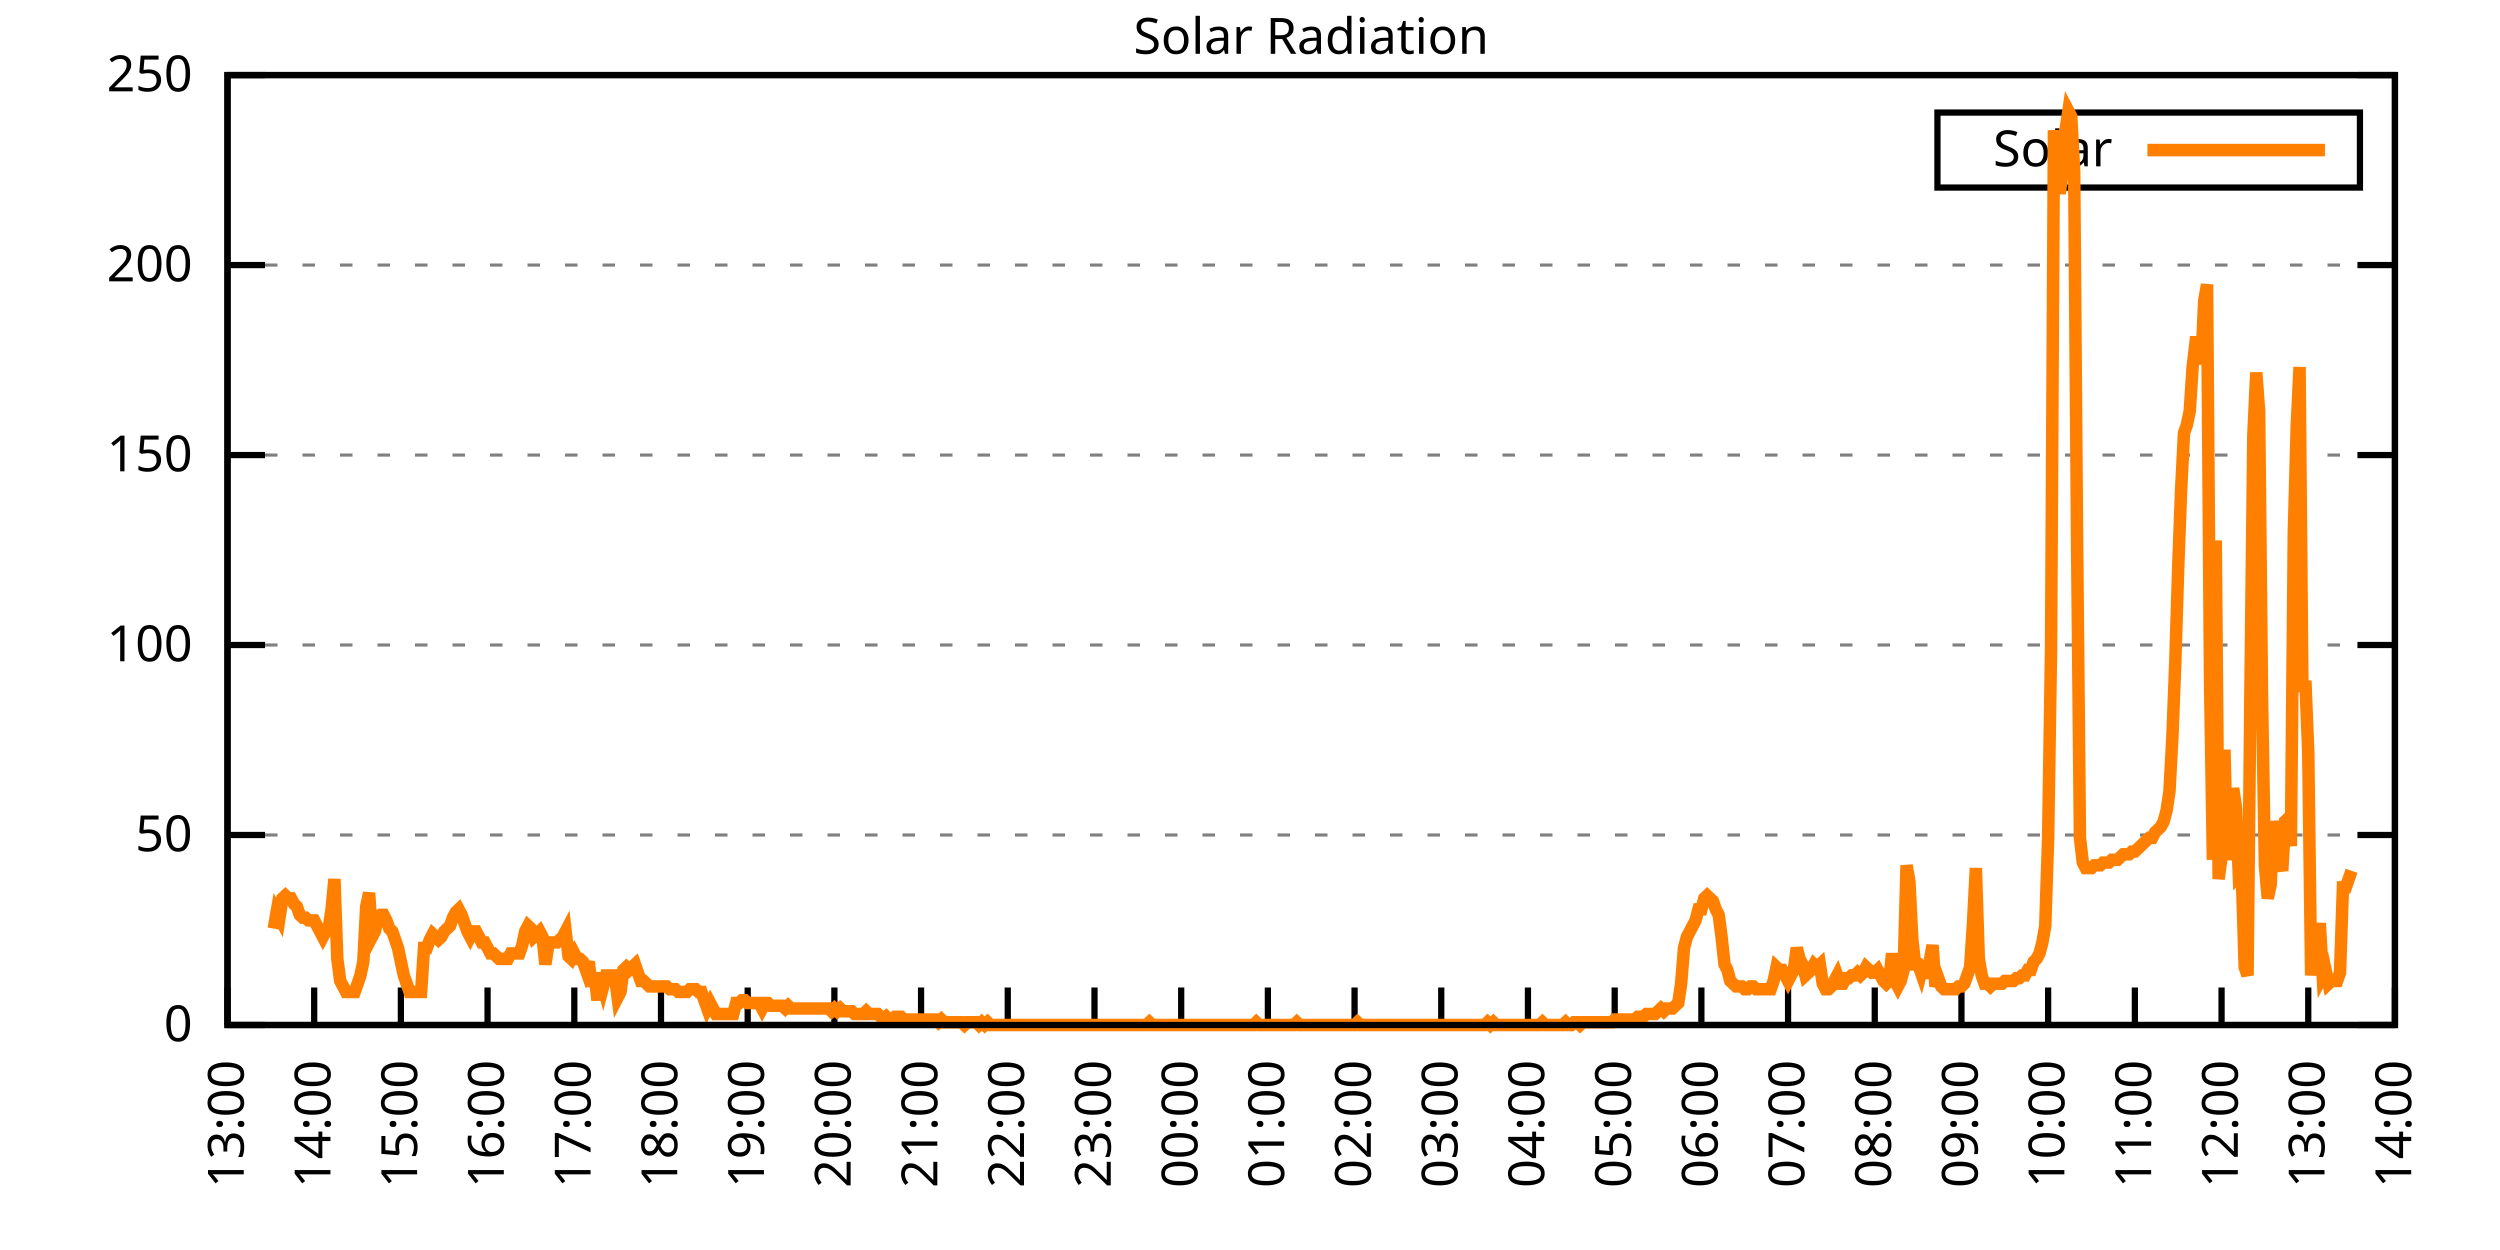
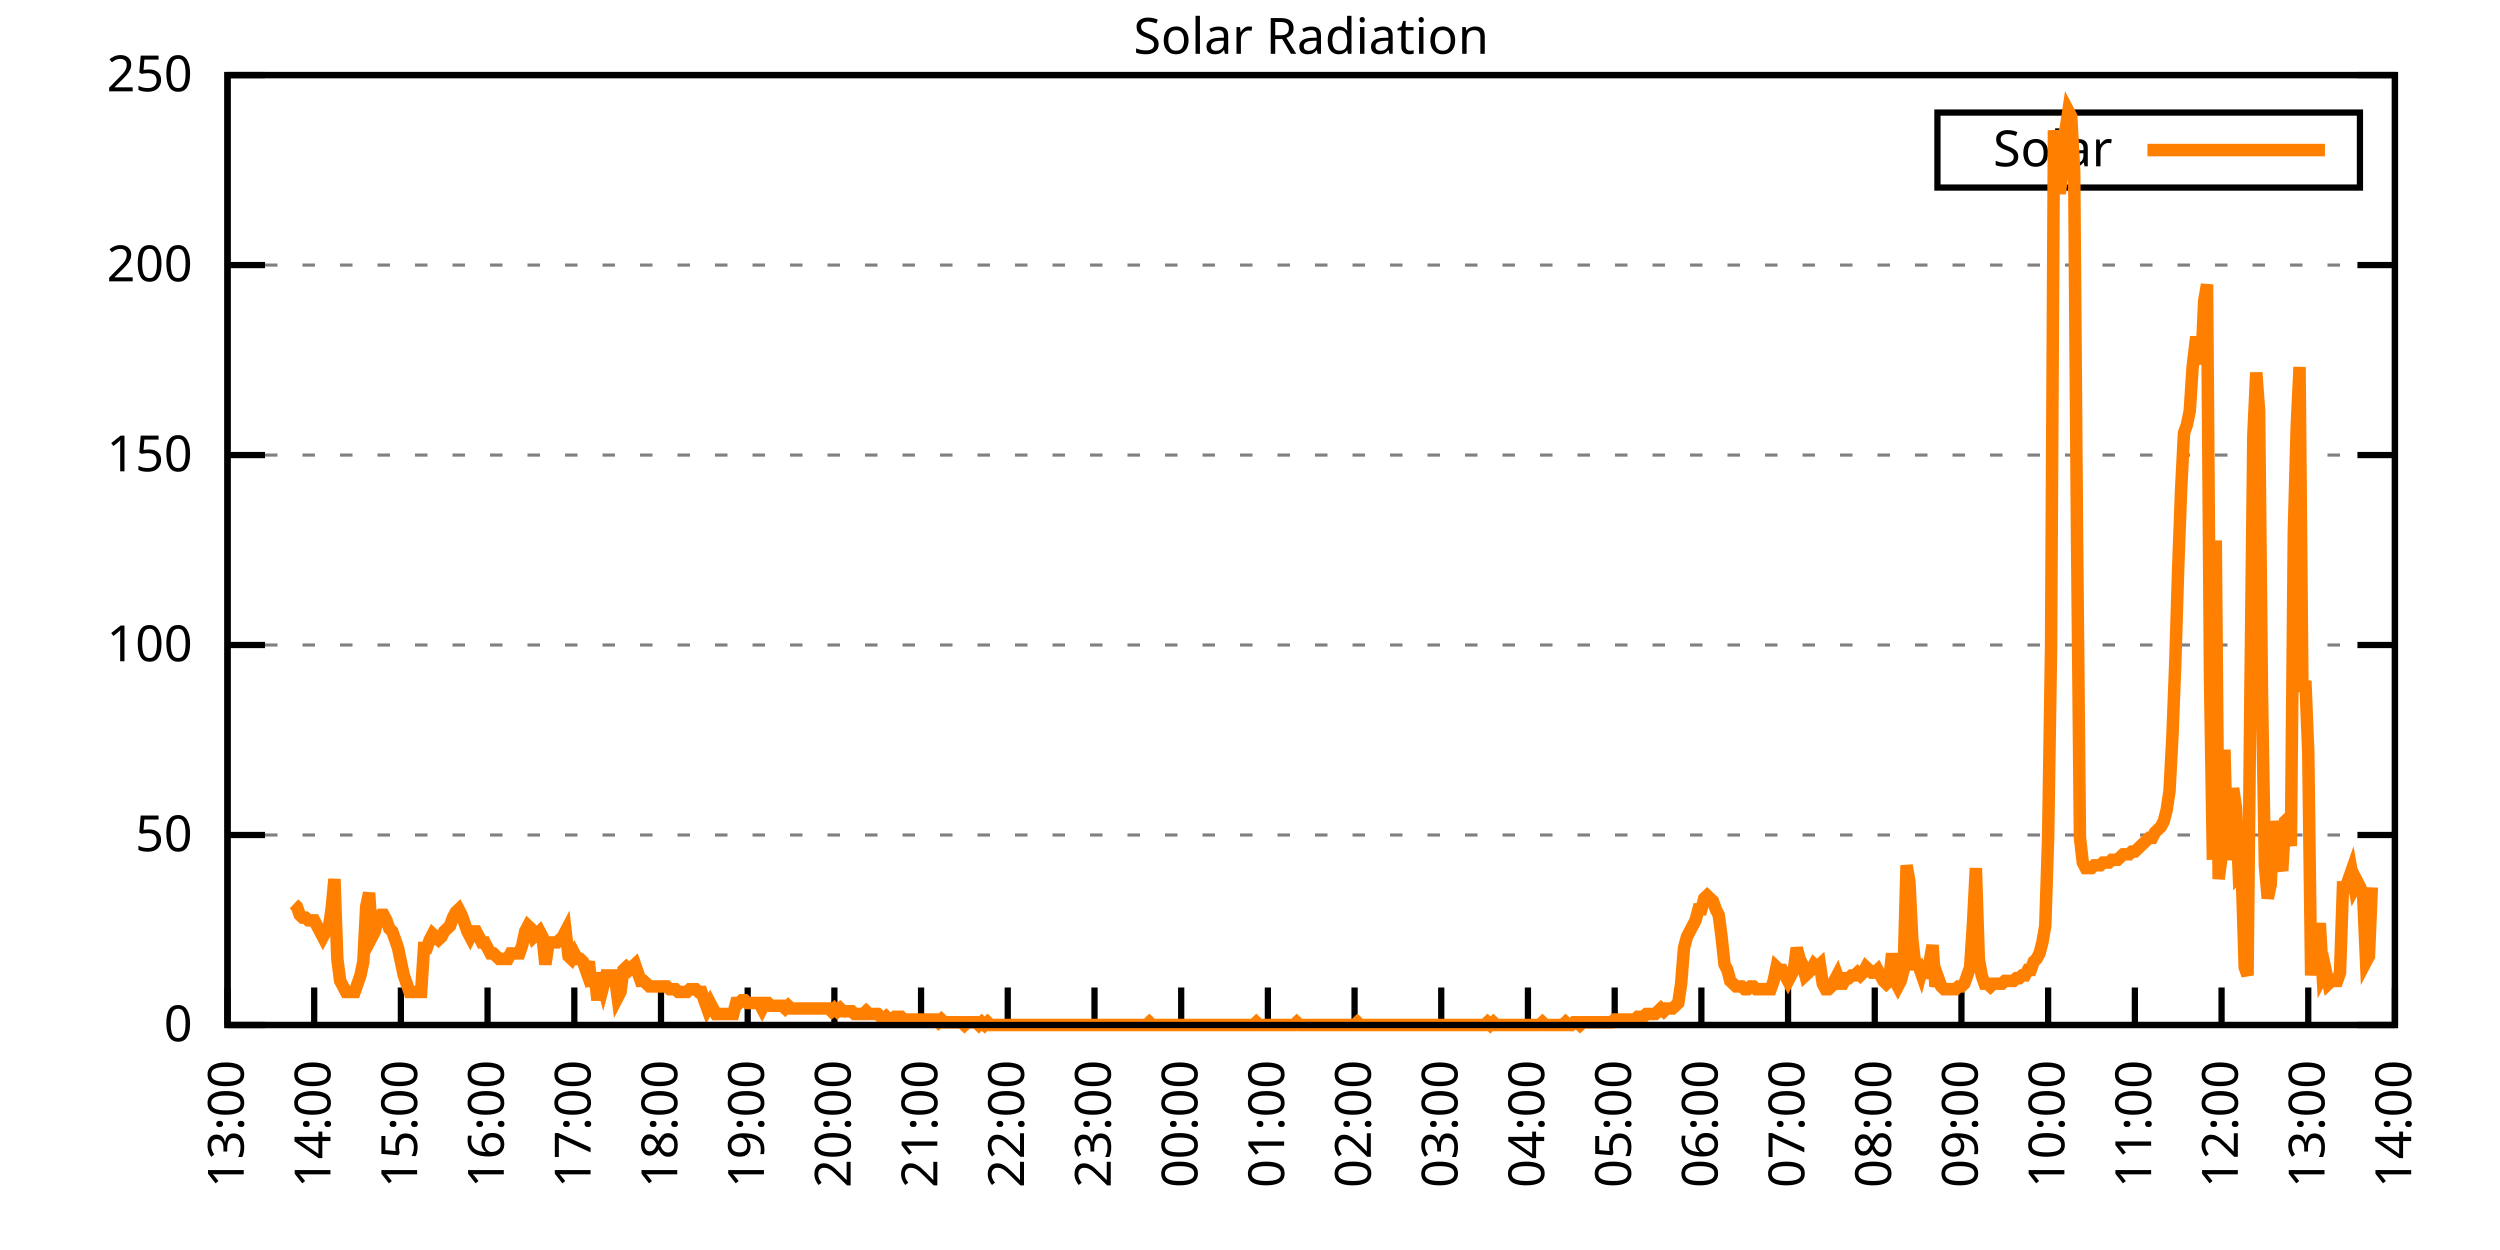
<svg xmlns="http://www.w3.org/2000/svg" xmlns:xlink="http://www.w3.org/1999/xlink" width="400" height="200" viewBox="0 0 400 200">
  <g id="gnuplot_canvas">
    <rect x="0" y="0" width="400" height="200" fill="none" />
    <defs>
      <circle id="gpDot" r="0.5" stroke-width="0.5" stroke="currentColor" />
      <path id="gpPt0" stroke-width="0.333" stroke="currentColor" d="M-1,0 h2 M0,-1 v2" />
      <path id="gpPt1" stroke-width="0.333" stroke="currentColor" d="M-1,-1 L1,1 M1,-1 L-1,1" />
      <path id="gpPt2" stroke-width="0.333" stroke="currentColor" d="M-1,0 L1,0 M0,-1 L0,1 M-1,-1 L1,1 M-1,1 L1,-1" />
      <rect id="gpPt3" stroke-width="0.333" stroke="currentColor" x="-1" y="-1" width="2" height="2" />
      <rect id="gpPt4" stroke-width="0.333" stroke="currentColor" fill="currentColor" x="-1" y="-1" width="2" height="2" />
      <circle id="gpPt5" stroke-width="0.333" stroke="currentColor" cx="0" cy="0" r="1" />
      <use xlink:href="#gpPt5" id="gpPt6" fill="currentColor" stroke="none" />
      <path id="gpPt7" stroke-width="0.333" stroke="currentColor" d="M0,-1.33 L-1.33,0.67 L1.33,0.67 z" />
      <use xlink:href="#gpPt7" id="gpPt8" fill="currentColor" stroke="none" />
      <use xlink:href="#gpPt7" id="gpPt9" stroke="currentColor" transform="rotate(180)" />
      <use xlink:href="#gpPt9" id="gpPt10" fill="currentColor" stroke="none" />
      <use xlink:href="#gpPt3" id="gpPt11" stroke="currentColor" transform="rotate(45)" />
      <use xlink:href="#gpPt11" id="gpPt12" fill="currentColor" stroke="none" />
      <path id="gpPt13" stroke-width="0.333" stroke="currentColor" d="M0,1.330 L1.265,0.411 L0.782,-1.067 L-0.782,-1.076 L-1.265,0.411 z" />
      <use xlink:href="#gpPt13" id="gpPt14" fill="currentColor" stroke="none" />
      <filter id="textbox" filterUnits="objectBoundingBox" x="0" y="0" height="1" width="1">
        <feFlood flood-color="white" flood-opacity="1" result="bgnd" />
        <feComposite in="SourceGraphic" in2="bgnd" operator="atop" />
      </filter>
      <filter id="greybox" filterUnits="objectBoundingBox" x="0" y="0" height="1" width="1">
        <feFlood flood-color="lightgrey" flood-opacity="1" result="grey" />
        <feComposite in="SourceGraphic" in2="grey" operator="atop" />
      </filter>
    </defs>
    <g fill="none" color="white" stroke="currentColor" stroke-width="1.00" stroke-linecap="butt" stroke-linejoin="miter">
</g>
    <g fill="none" color="black" stroke="currentColor" stroke-width="1.00" stroke-linecap="butt" stroke-linejoin="miter">
      <g stroke="none" shape-rendering="crispEdges">
        <polygon fill="rgb(255, 255, 255)" points="36.40,164.00 383.18,164.00 383.18,12.02 36.40,12.02 " />
      </g>
    </g>
    <g fill="none" color="black" stroke="currentColor" stroke-width="1.00" stroke-linecap="butt" stroke-linejoin="miter">
</g>
    <g fill="none" color="black" stroke="black" stroke-width="0.50" stroke-linecap="butt" stroke-linejoin="miter">
</g>
    <g fill="none" color="gray" stroke="currentColor" stroke-width="0.50" stroke-linecap="butt" stroke-linejoin="miter">
      <path stroke="gray" stroke-dasharray="2,4" class="gridline" d="M36.40,164.00 L383.19,164.00  " />
    </g>
    <g fill="none" color="gray" stroke="gray" stroke-width="1.00" stroke-linecap="butt" stroke-linejoin="miter">
</g>
    <g fill="none" color="black" stroke="currentColor" stroke-width="1.00" stroke-linecap="butt" stroke-linejoin="miter">
      <path stroke="black" d="M36.40,164.00 L42.40,164.00 M383.19,164.00 L377.19,164.00  " />
      <g transform="translate(30.80,166.60)" stroke="none" fill="black" font-family="Sans" font-size="8.00" text-anchor="end">
        <text>
          <tspan font-family="Sans"> 0</tspan>
        </text>
      </g>
    </g>
    <g fill="none" color="black" stroke="currentColor" stroke-width="1.00" stroke-linecap="butt" stroke-linejoin="miter">
</g>
    <g fill="none" color="black" stroke="black" stroke-width="0.50" stroke-linecap="butt" stroke-linejoin="miter">
</g>
    <g fill="none" color="gray" stroke="currentColor" stroke-width="0.50" stroke-linecap="butt" stroke-linejoin="miter">
      <path stroke="gray" stroke-dasharray="2,4" class="gridline" d="M36.40,133.60 L383.19,133.60  " />
    </g>
    <g fill="none" color="gray" stroke="gray" stroke-width="1.00" stroke-linecap="butt" stroke-linejoin="miter">
</g>
    <g fill="none" color="black" stroke="currentColor" stroke-width="1.00" stroke-linecap="butt" stroke-linejoin="miter">
      <path stroke="black" d="M36.40,133.60 L42.40,133.60 M383.19,133.60 L377.19,133.60  " />
      <g transform="translate(30.80,136.20)" stroke="none" fill="black" font-family="Sans" font-size="8.00" text-anchor="end">
        <text>
          <tspan font-family="Sans"> 50</tspan>
        </text>
      </g>
    </g>
    <g fill="none" color="black" stroke="currentColor" stroke-width="1.00" stroke-linecap="butt" stroke-linejoin="miter">
</g>
    <g fill="none" color="black" stroke="black" stroke-width="0.50" stroke-linecap="butt" stroke-linejoin="miter">
</g>
    <g fill="none" color="gray" stroke="currentColor" stroke-width="0.50" stroke-linecap="butt" stroke-linejoin="miter">
      <path stroke="gray" stroke-dasharray="2,4" class="gridline" d="M36.40,103.20 L383.19,103.20  " />
    </g>
    <g fill="none" color="gray" stroke="gray" stroke-width="1.00" stroke-linecap="butt" stroke-linejoin="miter">
</g>
    <g fill="none" color="black" stroke="currentColor" stroke-width="1.00" stroke-linecap="butt" stroke-linejoin="miter">
      <path stroke="black" d="M36.40,103.20 L42.40,103.20 M383.19,103.20 L377.19,103.20  " />
      <g transform="translate(30.80,105.80)" stroke="none" fill="black" font-family="Sans" font-size="8.00" text-anchor="end">
        <text>
          <tspan font-family="Sans"> 100</tspan>
        </text>
      </g>
    </g>
    <g fill="none" color="black" stroke="currentColor" stroke-width="1.00" stroke-linecap="butt" stroke-linejoin="miter">
</g>
    <g fill="none" color="black" stroke="black" stroke-width="0.50" stroke-linecap="butt" stroke-linejoin="miter">
</g>
    <g fill="none" color="gray" stroke="currentColor" stroke-width="0.50" stroke-linecap="butt" stroke-linejoin="miter">
      <path stroke="gray" stroke-dasharray="2,4" class="gridline" d="M36.40,72.81 L383.19,72.81  " />
    </g>
    <g fill="none" color="gray" stroke="gray" stroke-width="1.00" stroke-linecap="butt" stroke-linejoin="miter">
</g>
    <g fill="none" color="black" stroke="currentColor" stroke-width="1.00" stroke-linecap="butt" stroke-linejoin="miter">
      <path stroke="black" d="M36.40,72.81 L42.40,72.81 M383.19,72.81 L377.19,72.81  " />
      <g transform="translate(30.80,75.41)" stroke="none" fill="black" font-family="Sans" font-size="8.00" text-anchor="end">
        <text>
          <tspan font-family="Sans"> 150</tspan>
        </text>
      </g>
    </g>
    <g fill="none" color="black" stroke="currentColor" stroke-width="1.00" stroke-linecap="butt" stroke-linejoin="miter">
</g>
    <g fill="none" color="black" stroke="black" stroke-width="0.50" stroke-linecap="butt" stroke-linejoin="miter">
</g>
    <g fill="none" color="gray" stroke="currentColor" stroke-width="0.50" stroke-linecap="butt" stroke-linejoin="miter">
      <path stroke="gray" stroke-dasharray="2,4" class="gridline" d="M36.40,42.41 L383.19,42.41  " />
    </g>
    <g fill="none" color="gray" stroke="gray" stroke-width="1.00" stroke-linecap="butt" stroke-linejoin="miter">
</g>
    <g fill="none" color="black" stroke="currentColor" stroke-width="1.00" stroke-linecap="butt" stroke-linejoin="miter">
      <path stroke="black" d="M36.40,42.41 L42.40,42.41 M383.19,42.41 L377.19,42.41  " />
      <g transform="translate(30.80,45.01)" stroke="none" fill="black" font-family="Sans" font-size="8.00" text-anchor="end">
        <text>
          <tspan font-family="Sans"> 200</tspan>
        </text>
      </g>
    </g>
    <g fill="none" color="black" stroke="currentColor" stroke-width="1.00" stroke-linecap="butt" stroke-linejoin="miter">
</g>
    <g fill="none" color="black" stroke="black" stroke-width="0.50" stroke-linecap="butt" stroke-linejoin="miter">
</g>
    <g fill="none" color="gray" stroke="currentColor" stroke-width="0.50" stroke-linecap="butt" stroke-linejoin="miter">
      <path stroke="gray" stroke-dasharray="2,4" class="gridline" d="M36.40,12.01 L383.19,12.01  " />
    </g>
    <g fill="none" color="gray" stroke="gray" stroke-width="1.00" stroke-linecap="butt" stroke-linejoin="miter">
</g>
    <g fill="none" color="black" stroke="currentColor" stroke-width="1.00" stroke-linecap="butt" stroke-linejoin="miter">
      <path stroke="black" d="M36.40,12.01 L42.40,12.01 M383.19,12.01 L377.19,12.01  " />
      <g transform="translate(30.80,14.61)" stroke="none" fill="black" font-family="Sans" font-size="8.00" text-anchor="end">
        <text>
          <tspan font-family="Sans"> 250</tspan>
        </text>
      </g>
    </g>
    <g fill="none" color="black" stroke="currentColor" stroke-width="1.00" stroke-linecap="butt" stroke-linejoin="miter">
      <path stroke="black" d="M36.40,164.00 L36.40,158.00  " />
      <g transform="translate(39.00,169.60) rotate(270.00)" stroke="none" fill="black" font-family="Sans" font-size="8.00" text-anchor="end">
        <text>
          <tspan font-family="Sans">13:00</tspan>
        </text>
      </g>
    </g>
    <g fill="none" color="black" stroke="currentColor" stroke-width="1.00" stroke-linecap="butt" stroke-linejoin="miter">
      <path stroke="black" d="M50.27,164.00 L50.27,158.00  " />
      <g transform="translate(52.87,169.60) rotate(270.00)" stroke="none" fill="black" font-family="Sans" font-size="8.00" text-anchor="end">
        <text>
          <tspan font-family="Sans">14:00</tspan>
        </text>
      </g>
    </g>
    <g fill="none" color="black" stroke="currentColor" stroke-width="1.00" stroke-linecap="butt" stroke-linejoin="miter">
      <path stroke="black" d="M64.14,164.00 L64.14,158.00  " />
      <g transform="translate(66.74,169.60) rotate(270.00)" stroke="none" fill="black" font-family="Sans" font-size="8.00" text-anchor="end">
        <text>
          <tspan font-family="Sans">15:00</tspan>
        </text>
      </g>
    </g>
    <g fill="none" color="black" stroke="currentColor" stroke-width="1.00" stroke-linecap="butt" stroke-linejoin="miter">
      <path stroke="black" d="M78.01,164.00 L78.01,158.00  " />
      <g transform="translate(80.61,169.60) rotate(270.00)" stroke="none" fill="black" font-family="Sans" font-size="8.00" text-anchor="end">
        <text>
          <tspan font-family="Sans">16:00</tspan>
        </text>
      </g>
    </g>
    <g fill="none" color="black" stroke="currentColor" stroke-width="1.00" stroke-linecap="butt" stroke-linejoin="miter">
      <path stroke="black" d="M91.89,164.00 L91.89,158.00  " />
      <g transform="translate(94.49,169.60) rotate(270.00)" stroke="none" fill="black" font-family="Sans" font-size="8.00" text-anchor="end">
        <text>
          <tspan font-family="Sans">17:00</tspan>
        </text>
      </g>
    </g>
    <g fill="none" color="black" stroke="currentColor" stroke-width="1.00" stroke-linecap="butt" stroke-linejoin="miter">
      <path stroke="black" d="M105.76,164.00 L105.76,158.00  " />
      <g transform="translate(108.36,169.60) rotate(270.00)" stroke="none" fill="black" font-family="Sans" font-size="8.00" text-anchor="end">
        <text>
          <tspan font-family="Sans">18:00</tspan>
        </text>
      </g>
    </g>
    <g fill="none" color="black" stroke="currentColor" stroke-width="1.00" stroke-linecap="butt" stroke-linejoin="miter">
      <path stroke="black" d="M119.63,164.00 L119.63,158.00  " />
      <g transform="translate(122.23,169.60) rotate(270.00)" stroke="none" fill="black" font-family="Sans" font-size="8.00" text-anchor="end">
        <text>
          <tspan font-family="Sans">19:00</tspan>
        </text>
      </g>
    </g>
    <g fill="none" color="black" stroke="currentColor" stroke-width="1.00" stroke-linecap="butt" stroke-linejoin="miter">
      <path stroke="black" d="M133.50,164.00 L133.50,158.00  " />
      <g transform="translate(136.10,169.60) rotate(270.00)" stroke="none" fill="black" font-family="Sans" font-size="8.00" text-anchor="end">
        <text>
          <tspan font-family="Sans">20:00</tspan>
        </text>
      </g>
    </g>
    <g fill="none" color="black" stroke="currentColor" stroke-width="1.00" stroke-linecap="butt" stroke-linejoin="miter">
      <path stroke="black" d="M147.37,164.00 L147.37,158.00  " />
      <g transform="translate(149.97,169.60) rotate(270.00)" stroke="none" fill="black" font-family="Sans" font-size="8.00" text-anchor="end">
        <text>
          <tspan font-family="Sans">21:00</tspan>
        </text>
      </g>
    </g>
    <g fill="none" color="black" stroke="currentColor" stroke-width="1.00" stroke-linecap="butt" stroke-linejoin="miter">
      <path stroke="black" d="M161.24,164.00 L161.24,158.00  " />
      <g transform="translate(163.84,169.60) rotate(270.00)" stroke="none" fill="black" font-family="Sans" font-size="8.00" text-anchor="end">
        <text>
          <tspan font-family="Sans">22:00</tspan>
        </text>
      </g>
    </g>
    <g fill="none" color="black" stroke="currentColor" stroke-width="1.00" stroke-linecap="butt" stroke-linejoin="miter">
      <path stroke="black" d="M175.12,164.00 L175.12,158.00  " />
      <g transform="translate(177.72,169.60) rotate(270.00)" stroke="none" fill="black" font-family="Sans" font-size="8.00" text-anchor="end">
        <text>
          <tspan font-family="Sans">23:00</tspan>
        </text>
      </g>
    </g>
    <g fill="none" color="black" stroke="currentColor" stroke-width="1.00" stroke-linecap="butt" stroke-linejoin="miter">
      <path stroke="black" d="M188.99,164.00 L188.99,158.00  " />
      <g transform="translate(191.59,169.60) rotate(270.00)" stroke="none" fill="black" font-family="Sans" font-size="8.00" text-anchor="end">
        <text>
          <tspan font-family="Sans">00:00</tspan>
        </text>
      </g>
    </g>
    <g fill="none" color="black" stroke="currentColor" stroke-width="1.00" stroke-linecap="butt" stroke-linejoin="miter">
      <path stroke="black" d="M202.86,164.00 L202.86,158.00  " />
      <g transform="translate(205.46,169.60) rotate(270.00)" stroke="none" fill="black" font-family="Sans" font-size="8.00" text-anchor="end">
        <text>
          <tspan font-family="Sans">01:00</tspan>
        </text>
      </g>
    </g>
    <g fill="none" color="black" stroke="currentColor" stroke-width="1.00" stroke-linecap="butt" stroke-linejoin="miter">
      <path stroke="black" d="M216.73,164.00 L216.73,158.00  " />
      <g transform="translate(219.33,169.60) rotate(270.00)" stroke="none" fill="black" font-family="Sans" font-size="8.00" text-anchor="end">
        <text>
          <tspan font-family="Sans">02:00</tspan>
        </text>
      </g>
    </g>
    <g fill="none" color="black" stroke="currentColor" stroke-width="1.00" stroke-linecap="butt" stroke-linejoin="miter">
      <path stroke="black" d="M230.60,164.00 L230.60,158.00  " />
      <g transform="translate(233.20,169.60) rotate(270.00)" stroke="none" fill="black" font-family="Sans" font-size="8.00" text-anchor="end">
        <text>
          <tspan font-family="Sans">03:00</tspan>
        </text>
      </g>
    </g>
    <g fill="none" color="black" stroke="currentColor" stroke-width="1.00" stroke-linecap="butt" stroke-linejoin="miter">
      <path stroke="black" d="M244.47,164.00 L244.47,158.00  " />
      <g transform="translate(247.07,169.60) rotate(270.00)" stroke="none" fill="black" font-family="Sans" font-size="8.00" text-anchor="end">
        <text>
          <tspan font-family="Sans">04:00</tspan>
        </text>
      </g>
    </g>
    <g fill="none" color="black" stroke="currentColor" stroke-width="1.00" stroke-linecap="butt" stroke-linejoin="miter">
      <path stroke="black" d="M258.35,164.00 L258.35,158.00  " />
      <g transform="translate(260.95,169.60) rotate(270.00)" stroke="none" fill="black" font-family="Sans" font-size="8.00" text-anchor="end">
        <text>
          <tspan font-family="Sans">05:00</tspan>
        </text>
      </g>
    </g>
    <g fill="none" color="black" stroke="currentColor" stroke-width="1.00" stroke-linecap="butt" stroke-linejoin="miter">
      <path stroke="black" d="M272.22,164.00 L272.22,158.00  " />
      <g transform="translate(274.82,169.60) rotate(270.00)" stroke="none" fill="black" font-family="Sans" font-size="8.00" text-anchor="end">
        <text>
          <tspan font-family="Sans">06:00</tspan>
        </text>
      </g>
    </g>
    <g fill="none" color="black" stroke="currentColor" stroke-width="1.00" stroke-linecap="butt" stroke-linejoin="miter">
      <path stroke="black" d="M286.09,164.00 L286.09,158.00  " />
      <g transform="translate(288.69,169.60) rotate(270.00)" stroke="none" fill="black" font-family="Sans" font-size="8.00" text-anchor="end">
        <text>
          <tspan font-family="Sans">07:00</tspan>
        </text>
      </g>
    </g>
    <g fill="none" color="black" stroke="currentColor" stroke-width="1.00" stroke-linecap="butt" stroke-linejoin="miter">
      <path stroke="black" d="M299.96,164.00 L299.96,158.00  " />
      <g transform="translate(302.56,169.60) rotate(270.00)" stroke="none" fill="black" font-family="Sans" font-size="8.00" text-anchor="end">
        <text>
          <tspan font-family="Sans">08:00</tspan>
        </text>
      </g>
    </g>
    <g fill="none" color="black" stroke="currentColor" stroke-width="1.00" stroke-linecap="butt" stroke-linejoin="miter">
      <path stroke="black" d="M313.83,164.00 L313.83,158.00  " />
      <g transform="translate(316.43,169.60) rotate(270.00)" stroke="none" fill="black" font-family="Sans" font-size="8.00" text-anchor="end">
        <text>
          <tspan font-family="Sans">09:00</tspan>
        </text>
      </g>
    </g>
    <g fill="none" color="black" stroke="currentColor" stroke-width="1.00" stroke-linecap="butt" stroke-linejoin="miter">
      <path stroke="black" d="M327.70,164.00 L327.70,158.00  " />
      <g transform="translate(330.30,169.60) rotate(270.00)" stroke="none" fill="black" font-family="Sans" font-size="8.00" text-anchor="end">
        <text>
          <tspan font-family="Sans">10:00</tspan>
        </text>
      </g>
    </g>
    <g fill="none" color="black" stroke="currentColor" stroke-width="1.00" stroke-linecap="butt" stroke-linejoin="miter">
      <path stroke="black" d="M341.58,164.00 L341.58,158.00  " />
      <g transform="translate(344.18,169.60) rotate(270.00)" stroke="none" fill="black" font-family="Sans" font-size="8.00" text-anchor="end">
        <text>
          <tspan font-family="Sans">11:00</tspan>
        </text>
      </g>
    </g>
    <g fill="none" color="black" stroke="currentColor" stroke-width="1.00" stroke-linecap="butt" stroke-linejoin="miter">
      <path stroke="black" d="M355.45,164.00 L355.45,158.00  " />
      <g transform="translate(358.05,169.60) rotate(270.00)" stroke="none" fill="black" font-family="Sans" font-size="8.00" text-anchor="end">
        <text>
          <tspan font-family="Sans">12:00</tspan>
        </text>
      </g>
    </g>
    <g fill="none" color="black" stroke="currentColor" stroke-width="1.00" stroke-linecap="butt" stroke-linejoin="miter">
      <path stroke="black" d="M369.32,164.00 L369.32,158.00  " />
      <g transform="translate(371.92,169.60) rotate(270.00)" stroke="none" fill="black" font-family="Sans" font-size="8.00" text-anchor="end">
        <text>
          <tspan font-family="Sans">13:00</tspan>
        </text>
      </g>
    </g>
    <g fill="none" color="black" stroke="currentColor" stroke-width="1.00" stroke-linecap="butt" stroke-linejoin="miter">
      <path stroke="black" d="M383.19,164.00 L383.19,158.00  " />
      <g transform="translate(385.79,169.60) rotate(270.00)" stroke="none" fill="black" font-family="Sans" font-size="8.00" text-anchor="end">
        <text>
          <tspan font-family="Sans">14:00</tspan>
        </text>
      </g>
    </g>
    <g fill="none" color="black" stroke="currentColor" stroke-width="1.00" stroke-linecap="butt" stroke-linejoin="miter">
</g>
    <g fill="none" color="black" stroke="currentColor" stroke-width="1.00" stroke-linecap="butt" stroke-linejoin="miter">
      <path stroke="black" d="M36.40,12.01 L36.40,164.00 L383.19,164.00 L383.19,12.01 L36.40,12.01 Z  " />
    </g>
    <g fill="none" color="black" stroke="currentColor" stroke-width="1.00" stroke-linecap="butt" stroke-linejoin="miter">
</g>
    <g fill="none" color="black" stroke="currentColor" stroke-width="1.00" stroke-linecap="butt" stroke-linejoin="miter">
      <path stroke="black" d="M309.99,30.01 L309.99,18.01 L377.59,18.01 L377.59,30.01 L309.99,30.01 Z  " />
    </g>
    <g id="Solar_Radiation_plot_1">
      <g fill="none" color="white" stroke="black" stroke-width="2.00" stroke-linecap="butt" stroke-linejoin="miter">
</g>
      <g fill="none" color="black" stroke="currentColor" stroke-width="2.00" stroke-linecap="butt" stroke-linejoin="miter">
        <g transform="translate(337.99,26.61)" stroke="none" fill="black" font-family="Sans" font-size="8.00" text-anchor="end">
          <text>
            <tspan font-family="Sans">Solar</tspan>
          </text>
        </g>
      </g>
      <g fill="none" color="black" stroke="currentColor" stroke-width="2.00" stroke-linecap="butt" stroke-linejoin="miter">
-         <path stroke="rgb(255, 127,   0)" d="M343.59,24.01 L371.99,24.01 M43.80,148.58 L44.26,145.94 L44.72,146.82 L45.19,143.74 L45.65,143.30 L46.11,143.74   L46.57,143.74 L47.03,144.62 L47.50,145.06 L47.96,146.38 L48.42,146.82 L48.88,146.82 L49.35,147.26 L49.81,147.26   L50.27,147.26 L50.73,148.14 L51.20,149.02 L51.66,149.90 L52.12,149.02 L52.58,148.58 L53.05,145.50 L53.51,140.65   L53.97,153.43 L54.43,156.95 L54.90,157.83 L55.36,158.71 L55.82,158.71 L56.28,158.71 L56.75,158.71 L57.21,157.39   L57.67,156.07 L58.13,153.87 L58.59,145.06 L59.06,142.86 L59.52,149.90 L59.98,149.02 L60.44,146.82 L60.91,146.38   L61.37,146.38 L61.83,147.26 L62.29,148.58 L62.76,149.02 L63.22,150.34 L63.68,151.67 L64.14,153.87 L64.61,156.07   L65.07,157.39 L65.53,158.71 L65.99,158.71 L66.46,158.71 L66.92,158.71 L67.38,158.71 L67.84,151.67 L68.30,151.67   L68.77,150.34 L69.23,149.46 L69.69,149.90 L70.15,150.34 L70.62,149.90 L71.08,149.02 L71.54,148.58 L72.00,148.14   L72.47,146.82 L72.93,145.94 L73.39,145.50 L73.85,146.38 L74.32,147.70 L74.78,149.02 L75.24,149.90 L75.70,149.02   L76.17,149.02 L76.63,149.90 L77.09,150.79 L77.55,150.79 L78.01,151.67 L78.48,152.55 L78.94,152.55 L79.40,152.99   L79.86,153.43 L80.33,153.43 L80.79,153.43 L81.25,153.43 L81.71,152.55 L82.18,152.55 L82.64,152.55 L83.10,152.55   L83.56,151.23 L84.03,149.02 L84.49,148.14 L84.95,148.58 L85.41,149.90 L85.88,149.46 L86.34,149.02 L86.80,149.90   L87.26,154.31 L87.72,151.23 L88.19,150.79 L88.65,150.79 L89.11,150.79 L89.57,150.34 L90.04,149.90 L90.50,149.02   L90.96,152.99 L91.42,153.43 L91.89,152.55 L92.35,153.43 L92.81,153.43 L93.27,153.87 L93.74,155.19 L94.20,153.87   L94.66,157.83 L95.12,155.63 L95.59,160.04 L96.05,156.07 L96.51,157.83 L96.97,156.07 L97.44,156.07 L97.90,156.07   L98.36,156.07 L98.82,159.60 L99.28,158.71 L99.75,155.19 L100.21,154.75 L100.67,155.19 L101.13,154.75 L101.60,154.31   L102.06,155.63 L102.52,156.95 L102.98,156.95 L103.45,157.39 L103.91,157.83 L104.37,157.83 L104.83,157.83 L105.30,157.83   L105.76,157.83 L106.22,157.83 L106.68,157.83 L107.15,158.27 L107.61,158.27 L108.07,158.27 L108.53,158.71 L108.99,158.71   L109.46,158.71 L109.92,158.71 L110.38,158.27 L110.84,158.27 L111.31,158.27 L111.77,158.71 L112.23,158.71 L112.69,160.04   L113.16,161.36 L113.62,160.48 L114.08,161.36 L114.54,162.24 L115.01,162.24 L115.47,162.24 L115.93,162.24 L116.39,162.24   L116.86,162.24 L117.32,162.24 L117.78,160.48 L118.24,160.48 L118.70,160.04 L119.17,160.04 L119.63,160.48 L120.09,160.48   L120.55,160.48 L121.02,160.48 L121.48,160.48 L121.94,161.36 L122.40,160.48 L122.87,160.48 L123.33,160.92 L123.79,160.92   L124.25,160.92 L124.72,160.92 L125.18,160.92 L125.64,161.36 L126.10,160.92 L126.57,161.36 L127.03,161.36 L127.49,161.36   L127.95,161.36 L128.41,161.36 L128.88,161.36 L129.34,161.36 L129.80,161.36 L130.26,161.36 L130.73,161.36 L131.19,161.36   L131.65,161.36 L132.11,161.36 L132.58,161.36 L133.04,161.80 L133.50,161.36 L133.96,161.80 L134.43,161.36 L134.89,161.80   L135.35,161.80 L135.81,161.80 L136.28,161.80 L136.74,162.24 L137.20,162.24 L137.66,162.24 L138.13,162.24 L138.59,161.80   L139.05,162.24 L139.51,162.24 L139.97,162.24 L140.44,162.24 L140.90,162.68 L141.36,163.12 L141.82,162.68 L142.29,163.12   L142.75,163.12 L143.21,162.68 L143.67,162.68 L144.14,162.68 L144.60,163.12 L145.06,163.12 L145.52,163.12 L145.99,163.12   L146.45,163.12 L146.91,163.12 L147.37,163.12 L147.84,163.12 L148.30,163.12 L148.76,163.12 L149.22,163.12 L149.68,163.12   L150.15,163.56 L150.61,163.12 L151.07,163.56 L151.53,163.56 L152.00,163.56 L152.46,163.56 L152.92,163.56 L153.38,163.56   L153.85,163.56 L154.31,164.00 L154.77,163.56 L155.23,163.56 L155.70,163.56 L156.16,163.56 L156.62,164.00 L157.08,163.56   L157.55,164.00 L158.01,163.56 L158.47,164.00 L158.93,164.00 L159.39,164.00 L159.86,164.00 L160.32,164.00 L160.78,164.00   L161.24,164.00 L161.71,164.00 L162.17,164.00 L162.63,164.00 L163.09,164.00 L163.56,164.00 L164.02,164.00 L164.48,164.00   L164.94,164.00 L165.41,164.00 L165.87,164.00 L166.33,164.00 L166.79,164.00 L167.26,164.00 L167.72,164.00 L168.18,164.00   L168.64,164.00 L169.10,164.00 L169.57,164.00 L170.03,164.00 L170.49,164.00 L170.95,164.00 L171.42,164.00 L171.88,164.00   L172.34,164.00 L172.80,164.00 L173.27,164.00 L173.73,164.00 L174.19,164.00 L174.65,164.00 L175.12,164.00 L175.58,164.00   L176.04,164.00 L176.50,164.00 L176.97,164.00 L177.43,164.00 L177.89,164.00 L178.35,164.00 L178.82,164.00 L179.28,164.00   L179.74,164.00 L180.20,164.00 L180.66,164.00 L181.13,164.00 L181.59,164.00 L182.05,164.00 L182.51,164.00 L182.98,164.00   L183.44,164.00 L183.90,163.56 L184.36,164.00 L184.83,164.00 L185.29,164.00 L185.75,164.00 L186.21,164.00 L186.68,164.00   L187.14,164.00 L187.60,164.00 L188.06,164.00 L188.53,164.00 L188.99,164.00 L189.45,164.00 L189.91,164.00 L190.37,164.00   L190.84,164.00 L191.30,164.00 L191.76,164.00 L192.22,164.00 L192.69,164.00 L193.15,164.00 L193.61,164.00 L194.07,164.00   L194.54,164.00 L195.00,164.00 L195.46,164.00 L195.92,164.00 L196.39,164.00 L196.85,164.00 L197.31,164.00 L197.77,164.00   L198.24,164.00 L198.70,164.00 L199.16,164.00 L199.62,164.00 L200.08,164.00 L200.55,164.00 L201.01,163.56 L201.47,164.00   L201.93,164.00 L202.40,164.00 L202.86,164.00 L203.32,164.00 L203.78,164.00 L204.25,164.00 L204.71,164.00 L205.17,164.00   L205.63,164.00 L206.10,164.00 L206.56,164.00 L207.02,164.00 L207.48,163.56 L207.95,164.00 L208.41,164.00 L208.87,164.00   L209.33,164.00 L209.80,164.00 L210.26,164.00 L210.72,164.00 L211.18,164.00 L211.64,164.00 L212.11,164.00 L212.57,164.00   L213.03,164.00 L213.49,164.00 L213.96,164.00 L214.42,164.00 L214.88,164.00 L215.34,164.00 L215.81,164.00 L216.27,164.00   L216.73,164.00 L217.19,163.56 L217.66,164.00 L218.12,164.00 L218.58,164.00 L219.04,164.00 L219.51,164.00 L219.97,164.00   L220.43,164.00 L220.89,164.00 L221.35,164.00 L221.82,164.00 L222.28,164.00 L222.74,164.00 L223.20,164.00 L223.67,164.00   L224.13,164.00 L224.59,164.00 L225.05,164.00 L225.52,164.00 L225.98,164.00 L226.44,164.00 L226.90,164.00 L227.37,164.00   L227.83,164.00 L228.29,164.00 L228.75,164.00 L229.22,164.00 L229.68,164.00 L230.14,164.00 L230.60,164.00 L231.06,164.00   L231.53,164.00 L231.99,164.00 L232.45,164.00 L232.91,164.00 L233.38,164.00 L233.84,164.00 L234.30,164.00 L234.76,164.00   L235.23,164.00 L235.69,164.00 L236.15,164.00 L236.61,164.00 L237.08,164.00 L237.54,164.00 L238.00,163.56 L238.46,164.00   L238.93,163.56 L239.39,164.00 L239.85,164.00 L240.31,164.00 L240.77,164.00 L241.24,164.00 L241.70,164.00 L242.16,164.00   L242.62,164.00 L243.09,164.00 L243.55,164.00 L244.01,164.00 L244.47,164.00 L244.94,164.00 L245.40,164.00 L245.86,164.00   L246.32,164.00 L246.79,163.56 L247.25,164.00 L247.71,164.00 L248.17,164.00 L248.64,164.00 L249.10,164.00 L249.56,164.00   L250.02,164.00 L250.49,163.56 L250.95,164.00 L251.41,164.00 L251.87,163.56 L252.33,163.56 L252.80,164.00 L253.26,163.56   L253.72,163.56 L254.18,163.56 L254.65,163.56 L255.11,163.56 L255.57,163.56 L256.03,163.56 L256.50,163.56 L256.96,163.56   L257.42,163.56 L257.88,163.56 L258.35,163.12 L258.81,163.12 L259.27,163.12 L259.73,163.12 L260.20,163.12 L260.66,163.12   L261.12,163.12 L261.58,163.12 L262.04,162.68 L262.51,162.68 L262.97,162.68 L263.43,162.24 L263.89,162.24 L264.36,162.24   L264.82,162.24 L265.28,161.80 L265.74,161.36 L266.21,161.80 L266.67,161.36 L267.13,161.36 L267.59,161.36 L268.06,160.92   L268.52,160.48 L268.98,157.39 L269.44,151.67 L269.91,149.90 L270.37,149.02 L270.83,148.14 L271.29,147.26 L271.75,145.50   L272.22,145.50 L272.68,143.74 L273.14,143.30 L273.60,143.74 L274.07,144.18 L274.53,145.50 L274.99,146.38 L275.45,149.90   L275.92,154.31 L276.38,155.19 L276.84,156.95 L277.30,157.39 L277.77,157.83 L278.23,157.83 L278.69,157.83 L279.15,158.27   L279.62,158.27 L280.08,157.83 L280.54,157.83 L281.00,158.27 L281.46,158.27 L281.93,158.27 L282.39,158.27 L282.85,158.27   L283.31,158.27 L283.78,156.95 L284.24,154.75 L284.70,155.19 L285.16,155.19 L285.63,156.07 L286.09,156.95 L286.55,156.07   L287.01,155.19 L287.48,151.67 L287.94,153.43 L288.40,154.31 L288.86,156.07 L289.33,155.63 L289.79,155.19 L290.25,154.31   L290.71,154.75 L291.18,154.31 L291.64,157.39 L292.10,158.27 L292.56,158.27 L293.02,157.83 L293.49,156.95 L293.95,156.07   L294.41,157.39 L294.87,157.39 L295.34,156.51 L295.80,156.51 L296.26,156.07 L296.72,156.07 L297.19,155.63 L297.65,156.07   L298.11,155.63 L298.57,154.75 L299.04,155.19 L299.50,155.63 L299.96,155.63 L300.42,155.19 L300.89,156.07 L301.35,156.95   L301.81,157.39 L302.27,156.95 L302.73,152.55 L303.20,156.95 L303.66,157.83 L304.12,156.95 L304.58,155.19 L305.05,138.45   L305.51,141.09 L305.97,150.34 L306.43,154.31 L306.90,154.31 L307.36,155.63 L307.82,153.87 L308.28,156.51 L309.21,151.23   L309.67,157.83 L310.13,156.51 L310.60,157.83 L311.06,158.27 L311.52,158.27 L311.98,158.27 L312.44,158.27 L312.91,158.27   L313.37,157.83 L313.83,157.83 L314.29,157.39 L314.76,156.07 L315.22,154.75 L315.68,147.70 L316.14,138.89 L316.61,153.43   L317.07,156.07 L317.53,157.39 L317.99,157.39 L318.46,157.83 L318.92,157.39 L319.38,157.39 L319.84,157.39 L320.31,157.39   L320.77,156.95 L321.23,156.95 L321.69,156.95 L322.15,156.95 L322.62,156.51 L323.08,156.51 L323.54,156.07 L324.00,156.07   L324.47,155.19 L324.93,155.19 L325.39,153.87 L325.85,153.43 L326.32,152.55 L326.78,150.79 L327.24,148.14 L327.70,134.05   L328.17,103.65 L328.63,20.84 L329.09,27.89 L329.55,30.97 L330.02,27.45 L330.48,20.84 L330.94,17.76 L331.40,18.64   L331.87,27.45 L332.33,86.47 L332.79,134.05 L333.25,138.01 L333.71,138.89 L334.18,138.89 L334.64,138.89 L335.10,138.45   L335.56,138.45 L336.03,138.45 L336.49,138.01 L336.95,138.01 L337.41,138.01 L337.88,137.57 L338.34,137.57 L338.80,137.57   L339.26,137.13 L339.73,136.69 L340.19,136.69 L340.65,136.69 L341.11,136.25 L341.58,136.25 L342.04,135.81 L342.50,135.37   L342.96,134.93 L343.42,134.49 L343.89,134.05 L344.35,134.05 L344.81,133.17 L345.27,132.73 L345.74,132.28 L346.20,131.40   L346.66,129.64 L347.12,126.56 L347.59,117.75 L348.05,105.86 L348.51,90.88 L348.97,78.54 L349.44,69.29 L349.90,67.97   L350.36,65.77 L350.82,58.72 L351.29,54.76 L351.75,54.76 L352.21,58.28 L352.67,48.15 L353.13,45.51 L353.60,108.50   L354.06,137.57 L354.52,86.47 L354.98,140.65 L355.45,137.13 L355.91,119.95 L356.37,137.57 L356.83,134.05 L357.30,126.12   L357.76,129.20 L358.22,140.21 L358.68,139.77 L359.15,154.75 L359.61,156.07 L360.07,110.26 L360.53,69.74 L361.00,59.60   L361.46,65.77 L361.92,111.14 L362.38,138.45 L362.84,143.74 L363.31,141.54 L363.77,131.40 L364.23,134.49 L364.69,137.57   L365.16,139.33 L365.62,131.40 L366.08,130.96 L366.54,135.37 L367.01,85.15 L367.47,68.41 L367.93,58.72 L368.39,110.70   L368.86,108.94 L369.32,120.39 L369.78,156.07 L370.24,149.90 L370.71,152.55 L371.17,147.70 L371.63,156.07 L372.09,155.19   L372.56,157.39 L373.02,156.95 L373.48,156.95 L373.94,156.95 L374.40,155.63 L374.87,141.98 L375.33,141.98 L375.79,140.65   L376.25,139.33  " />
+         <path stroke="rgb(255, 127,   0)" d="M343.59,24.01 L371.99,24.01 M47.03,144.62 L47.50,145.06 L47.96,146.38 L48.42,146.82 L48.88,146.82 L49.35,147.26   L49.81,147.26 L50.27,147.26 L50.73,148.14 L51.20,149.02 L51.66,149.90 L52.12,149.02 L52.58,148.58 L53.05,145.50   L53.51,140.65 L53.97,153.43 L54.43,156.95 L54.90,157.83 L55.36,158.71 L55.82,158.71 L56.28,158.71 L56.75,158.71   L57.21,157.39 L57.67,156.07 L58.13,153.87 L58.59,145.06 L59.06,142.86 L59.52,149.90 L59.98,149.02 L60.44,146.82   L60.91,146.38 L61.37,146.38 L61.83,147.26 L62.29,148.58 L62.76,149.02 L63.22,150.34 L63.68,151.67 L64.14,153.87   L64.61,156.07 L65.07,157.39 L65.53,158.71 L65.99,158.71 L66.46,158.71 L66.92,158.71 L67.38,158.71 L67.84,151.67   L68.30,151.67 L68.77,150.34 L69.23,149.46 L69.69,149.90 L70.15,150.34 L70.62,149.90 L71.08,149.02 L71.54,148.58   L72.00,148.14 L72.47,146.82 L72.93,145.94 L73.39,145.50 L73.85,146.38 L74.32,147.70 L74.78,149.02 L75.24,149.90   L75.70,149.02 L76.17,149.02 L76.63,149.90 L77.09,150.79 L77.55,150.79 L78.01,151.67 L78.48,152.55 L78.94,152.55   L79.40,152.99 L79.86,153.43 L80.33,153.43 L80.79,153.43 L81.25,153.43 L81.71,152.55 L82.18,152.55 L82.64,152.55   L83.10,152.55 L83.56,151.23 L84.03,149.02 L84.49,148.14 L84.95,148.58 L85.41,149.90 L85.88,149.46 L86.34,149.02   L86.80,149.90 L87.26,154.31 L87.72,151.23 L88.19,150.79 L88.65,150.79 L89.11,150.79 L89.57,150.34 L90.04,149.90   L90.50,149.02 L90.96,152.99 L91.42,153.43 L91.89,152.55 L92.35,153.43 L92.81,153.43 L93.27,153.87 L93.74,155.19   L94.20,153.87 L94.66,157.83 L95.12,155.63 L95.59,160.04 L96.05,156.07 L96.51,157.83 L96.97,156.07 L97.44,156.07   L97.90,156.07 L98.36,156.07 L98.82,159.60 L99.28,158.71 L99.75,155.19 L100.21,154.75 L100.67,155.19 L101.13,154.75   L101.60,154.31 L102.06,155.63 L102.52,156.95 L102.98,156.95 L103.45,157.39 L103.91,157.83 L104.37,157.83 L104.83,157.83   L105.30,157.83 L105.76,157.83 L106.22,157.83 L106.68,157.83 L107.15,158.27 L107.61,158.27 L108.07,158.27 L108.53,158.71   L108.99,158.71 L109.46,158.71 L109.92,158.71 L110.38,158.27 L110.84,158.27 L111.31,158.27 L111.77,158.71 L112.23,158.71   L112.69,160.04 L113.16,161.36 L113.62,160.48 L114.08,161.36 L114.54,162.24 L115.01,162.24 L115.47,162.24 L115.93,162.24   L116.39,162.24 L116.86,162.24 L117.32,162.24 L117.78,160.48 L118.24,160.48 L118.70,160.04 L119.17,160.04 L119.63,160.48   L120.09,160.48 L120.55,160.48 L121.02,160.48 L121.48,160.48 L121.94,161.36 L122.40,160.48 L122.87,160.48 L123.33,160.92   L123.79,160.92 L124.25,160.92 L124.72,160.92 L125.18,160.92 L125.64,161.36 L126.10,160.92 L126.57,161.36 L127.03,161.36   L127.49,161.36 L127.95,161.36 L128.41,161.36 L128.88,161.36 L129.34,161.36 L129.80,161.36 L130.26,161.36 L130.73,161.36   L131.19,161.36 L131.65,161.36 L132.11,161.36 L132.58,161.36 L133.04,161.80 L133.50,161.36 L133.96,161.80 L134.43,161.36   L134.89,161.80 L135.35,161.80 L135.81,161.80 L136.28,161.80 L136.74,162.24 L137.20,162.24 L137.66,162.24 L138.13,162.24   L138.59,161.80 L139.05,162.24 L139.51,162.24 L139.97,162.24 L140.44,162.24 L140.90,162.68 L141.36,163.12 L141.82,162.68   L142.29,163.12 L142.75,163.12 L143.21,162.68 L143.67,162.68 L144.14,162.68 L144.60,163.12 L145.06,163.12 L145.52,163.12   L145.99,163.12 L146.45,163.12 L146.91,163.12 L147.37,163.12 L147.84,163.12 L148.30,163.12 L148.76,163.12 L149.22,163.12   L149.68,163.12 L150.15,163.56 L150.61,163.12 L151.07,163.56 L151.53,163.56 L152.00,163.56 L152.46,163.56 L152.92,163.56   L153.38,163.56 L153.85,163.56 L154.31,164.00 L154.77,163.56 L155.23,163.56 L155.70,163.56 L156.16,163.56 L156.62,164.00   L157.08,163.56 L157.55,164.00 L158.01,163.56 L158.47,164.00 L158.93,164.00 L159.39,164.00 L159.86,164.00 L160.32,164.00   L160.78,164.00 L161.24,164.00 L161.71,164.00 L162.17,164.00 L162.63,164.00 L163.09,164.00 L163.56,164.00 L164.02,164.00   L164.48,164.00 L164.94,164.00 L165.41,164.00 L165.87,164.00 L166.33,164.00 L166.79,164.00 L167.26,164.00 L167.72,164.00   L168.18,164.00 L168.64,164.00 L169.10,164.00 L169.57,164.00 L170.03,164.00 L170.49,164.00 L170.95,164.00 L171.42,164.00   L171.88,164.00 L172.34,164.00 L172.80,164.00 L173.27,164.00 L173.73,164.00 L174.19,164.00 L174.65,164.00 L175.12,164.00   L175.58,164.00 L176.04,164.00 L176.50,164.00 L176.97,164.00 L177.43,164.00 L177.89,164.00 L178.35,164.00 L178.82,164.00   L179.28,164.00 L179.74,164.00 L180.20,164.00 L180.66,164.00 L181.13,164.00 L181.59,164.00 L182.05,164.00 L182.51,164.00   L182.98,164.00 L183.44,164.00 L183.90,163.56 L184.36,164.00 L184.83,164.00 L185.29,164.00 L185.75,164.00 L186.21,164.00   L186.68,164.00 L187.14,164.00 L187.60,164.00 L188.06,164.00 L188.53,164.00 L188.99,164.00 L189.45,164.00 L189.91,164.00   L190.37,164.00 L190.84,164.00 L191.30,164.00 L191.76,164.00 L192.22,164.00 L192.69,164.00 L193.15,164.00 L193.61,164.00   L194.07,164.00 L194.54,164.00 L195.00,164.00 L195.46,164.00 L195.92,164.00 L196.39,164.00 L196.85,164.00 L197.31,164.00   L197.77,164.00 L198.24,164.00 L198.70,164.00 L199.16,164.00 L199.62,164.00 L200.08,164.00 L200.55,164.00 L201.01,163.56   L201.47,164.00 L201.93,164.00 L202.40,164.00 L202.86,164.00 L203.32,164.00 L203.78,164.00 L204.25,164.00 L204.71,164.00   L205.17,164.00 L205.63,164.00 L206.10,164.00 L206.56,164.00 L207.02,164.00 L207.48,163.56 L207.95,164.00 L208.41,164.00   L208.87,164.00 L209.33,164.00 L209.80,164.00 L210.26,164.00 L210.72,164.00 L211.18,164.00 L211.64,164.00 L212.11,164.00   L212.57,164.00 L213.03,164.00 L213.49,164.00 L213.96,164.00 L214.42,164.00 L214.88,164.00 L215.34,164.00 L215.81,164.00   L216.27,164.00 L216.73,164.00 L217.19,163.56 L217.66,164.00 L218.12,164.00 L218.58,164.00 L219.04,164.00 L219.51,164.00   L219.97,164.00 L220.43,164.00 L220.89,164.00 L221.35,164.00 L221.82,164.00 L222.28,164.00 L222.74,164.00 L223.20,164.00   L223.67,164.00 L224.13,164.00 L224.59,164.00 L225.05,164.00 L225.52,164.00 L225.98,164.00 L226.44,164.00 L226.90,164.00   L227.37,164.00 L227.83,164.00 L228.29,164.00 L228.75,164.00 L229.22,164.00 L229.68,164.00 L230.14,164.00 L230.60,164.00   L231.06,164.00 L231.53,164.00 L231.99,164.00 L232.45,164.00 L232.91,164.00 L233.38,164.00 L233.84,164.00 L234.30,164.00   L234.76,164.00 L235.23,164.00 L235.69,164.00 L236.15,164.00 L236.61,164.00 L237.08,164.00 L237.54,164.00 L238.00,163.56   L238.46,164.00 L238.93,163.56 L239.39,164.00 L239.85,164.00 L240.31,164.00 L240.77,164.00 L241.24,164.00 L241.70,164.00   L242.16,164.00 L242.62,164.00 L243.09,164.00 L243.55,164.00 L244.01,164.00 L244.47,164.00 L244.94,164.00 L245.40,164.00   L245.86,164.00 L246.32,164.00 L246.79,163.56 L247.25,164.00 L247.71,164.00 L248.17,164.00 L248.64,164.00 L249.10,164.00   L249.56,164.00 L250.02,164.00 L250.49,163.56 L250.95,164.00 L251.41,164.00 L251.87,163.56 L252.33,163.56 L252.80,164.00   L253.26,163.56 L253.72,163.56 L254.18,163.56 L254.65,163.56 L255.11,163.56 L255.57,163.56 L256.03,163.56 L256.50,163.56   L256.96,163.56 L257.42,163.56 L257.88,163.56 L258.35,163.12 L258.81,163.12 L259.27,163.12 L259.73,163.12 L260.20,163.12   L260.66,163.12 L261.12,163.12 L261.58,163.12 L262.04,162.68 L262.51,162.68 L262.97,162.68 L263.43,162.24 L263.89,162.24   L264.36,162.24 L264.82,162.24 L265.28,161.80 L265.74,161.36 L266.21,161.80 L266.67,161.36 L267.13,161.36 L267.59,161.36   L268.06,160.92 L268.52,160.48 L268.98,157.39 L269.44,151.67 L269.91,149.90 L270.37,149.02 L270.83,148.14 L271.29,147.26   L271.75,145.50 L272.22,145.50 L272.68,143.74 L273.14,143.30 L273.60,143.74 L274.07,144.18 L274.53,145.50 L274.99,146.38   L275.45,149.90 L275.92,154.31 L276.38,155.19 L276.84,156.95 L277.30,157.39 L277.77,157.83 L278.23,157.83 L278.69,157.83   L279.15,158.27 L279.62,158.27 L280.08,157.83 L280.54,157.83 L281.00,158.27 L281.46,158.27 L281.93,158.27 L282.39,158.27   L282.85,158.27 L283.31,158.27 L283.78,156.95 L284.24,154.75 L284.70,155.19 L285.16,155.19 L285.63,156.07 L286.09,156.95   L286.55,156.07 L287.01,155.19 L287.48,151.67 L287.94,153.43 L288.40,154.31 L288.86,156.07 L289.33,155.63 L289.79,155.19   L290.25,154.31 L290.71,154.75 L291.18,154.31 L291.64,157.39 L292.10,158.27 L292.56,158.27 L293.02,157.83 L293.49,156.95   L293.95,156.07 L294.41,157.39 L294.87,157.39 L295.34,156.51 L295.80,156.51 L296.26,156.07 L296.72,156.07 L297.19,155.63   L297.65,156.07 L298.11,155.63 L298.57,154.75 L299.04,155.19 L299.50,155.63 L299.96,155.63 L300.42,155.19 L300.89,156.07   L301.35,156.95 L301.81,157.39 L302.27,156.95 L302.73,152.55 L303.20,156.95 L303.66,157.83 L304.12,156.95 L304.58,155.19   L305.05,138.45 L305.51,141.09 L305.97,150.34 L306.43,154.31 L306.90,154.31 L307.36,155.63 L307.82,153.87 L308.28,156.51   L309.21,151.23 L309.67,157.83 L310.13,156.51 L310.60,157.83 L311.06,158.27 L311.52,158.27 L311.98,158.27 L312.44,158.27   L312.91,158.27 L313.37,157.83 L313.83,157.83 L314.29,157.39 L314.76,156.07 L315.22,154.75 L315.68,147.70 L316.14,138.89   L316.61,153.43 L317.07,156.07 L317.53,157.39 L317.99,157.39 L318.46,157.83 L318.92,157.39 L319.38,157.39 L319.84,157.39   L320.31,157.39 L320.77,156.95 L321.23,156.95 L321.69,156.95 L322.15,156.95 L322.62,156.51 L323.08,156.51 L323.54,156.07   L324.00,156.07 L324.47,155.19 L324.93,155.19 L325.39,153.87 L325.85,153.43 L326.32,152.55 L326.78,150.79 L327.24,148.14   L327.70,134.05 L328.17,103.65 L328.63,20.84 L329.09,27.89 L329.55,30.97 L330.02,27.45 L330.48,20.84 L330.94,17.76   L331.40,18.64 L331.87,27.45 L332.33,86.47 L332.79,134.05 L333.25,138.01 L333.71,138.89 L334.18,138.89 L334.64,138.89   L335.10,138.45 L335.56,138.45 L336.03,138.45 L336.49,138.01 L336.95,138.01 L337.41,138.01 L337.88,137.57 L338.34,137.57   L338.80,137.57 L339.26,137.13 L339.73,136.69 L340.19,136.69 L340.65,136.69 L341.11,136.25 L341.58,136.25 L342.04,135.81   L342.50,135.37 L342.96,134.93 L343.42,134.49 L343.89,134.05 L344.35,134.05 L344.81,133.17 L345.27,132.73 L345.74,132.28   L346.20,131.40 L346.66,129.64 L347.12,126.56 L347.59,117.75 L348.05,105.86 L348.51,90.88 L348.97,78.54 L349.44,69.29   L349.90,67.97 L350.36,65.77 L350.82,58.72 L351.29,54.76 L351.75,54.76 L352.21,58.28 L352.67,48.15 L353.13,45.51   L353.60,108.50 L354.06,137.57 L354.52,86.47 L354.98,140.65 L355.45,137.13 L355.91,119.95 L356.37,137.57 L356.83,134.05   L357.30,126.12 L357.76,129.20 L358.22,140.21 L358.68,139.77 L359.15,154.75 L359.61,156.07 L360.07,110.26 L360.53,69.74   L361.00,59.60 L361.46,65.77 L361.92,111.14 L362.38,138.45 L362.84,143.74 L363.31,141.54 L363.77,131.40 L364.23,134.49   L364.69,137.57 L365.16,139.33 L365.62,131.40 L366.08,130.96 L366.54,135.37 L367.01,85.15 L367.47,68.41 L367.93,58.72   L368.39,110.70 L368.86,108.94 L369.32,120.39 L369.78,156.07 L370.24,149.90 L370.71,152.55 L371.17,147.70 L371.63,156.07   L372.09,155.19 L372.56,157.39 L373.02,156.95 L373.48,156.95 L373.94,156.95 L374.40,155.63 L374.87,141.98 L375.33,141.98   L375.79,140.65 L376.25,139.33 L376.72,141.98 L377.18,141.09 L377.64,141.98 L378.10,143.30 L378.57,153.87 L379.03,152.99   L379.49,141.98  " />
      </g>
    </g>
    <g fill="none" color="black" stroke="currentColor" stroke-width="2.00" stroke-linecap="butt" stroke-linejoin="miter">
</g>
    <g fill="none" color="black" stroke="black" stroke-width="1.00" stroke-linecap="butt" stroke-linejoin="miter">
</g>
    <g fill="none" color="black" stroke="currentColor" stroke-width="1.00" stroke-linecap="butt" stroke-linejoin="miter">
      <path stroke="black" d="M36.40,12.01 L36.40,164.00 L383.19,164.00 L383.19,12.01 L36.40,12.01 Z  " />
      <g transform="translate(6.80,88.01) rotate(270.00)" stroke="none" fill="black" font-family="Sans" font-size="8.00" text-anchor="middle">
        <text />
      </g>
    </g>
    <g fill="none" color="black" stroke="currentColor" stroke-width="1.00" stroke-linecap="butt" stroke-linejoin="miter">
</g>
    <g fill="none" color="black" stroke="currentColor" stroke-width="1.00" stroke-linecap="butt" stroke-linejoin="miter">
      <g transform="translate(209.79,8.61)" stroke="none" fill="black" font-family="Sans" font-size="8.00" text-anchor="middle">
        <text>
          <tspan font-family="Sans">Solar Radiation</tspan>
        </text>
      </g>
    </g>
    <g fill="none" color="black" stroke="currentColor" stroke-width="1.00" stroke-linecap="butt" stroke-linejoin="miter">
</g>
  </g>
</svg>
